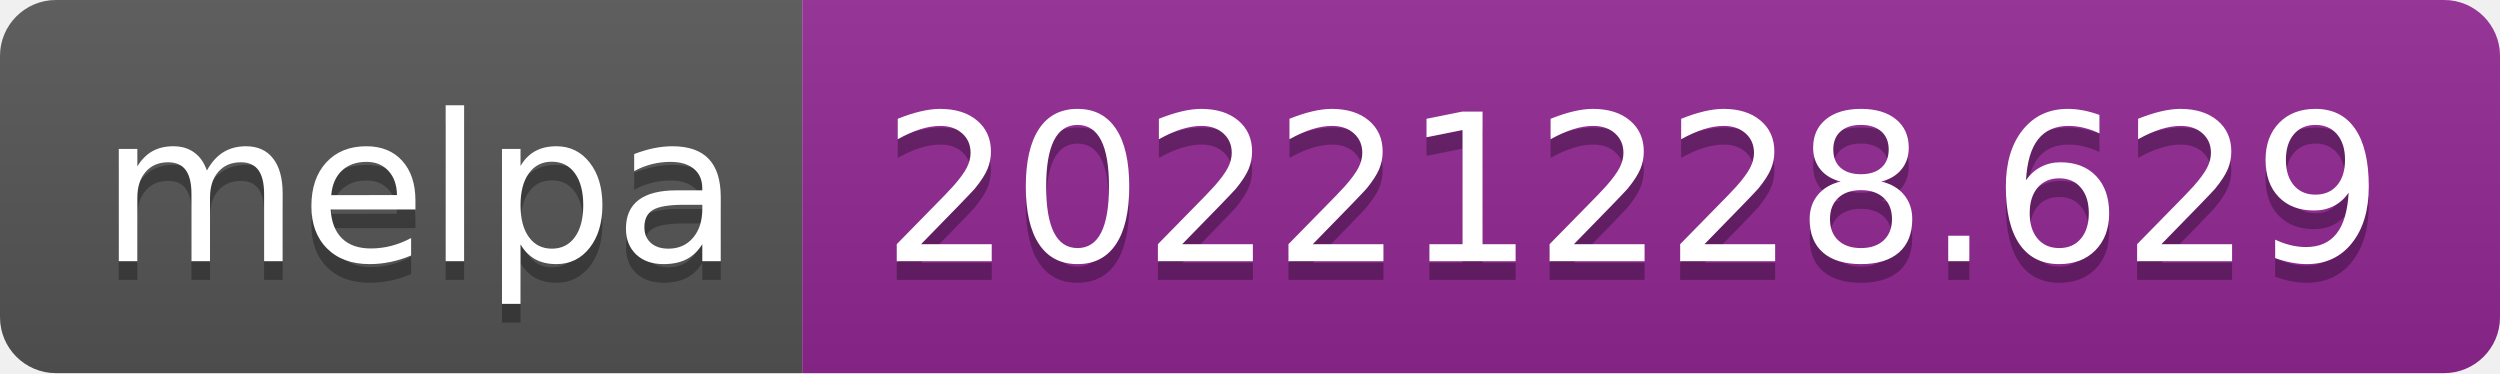
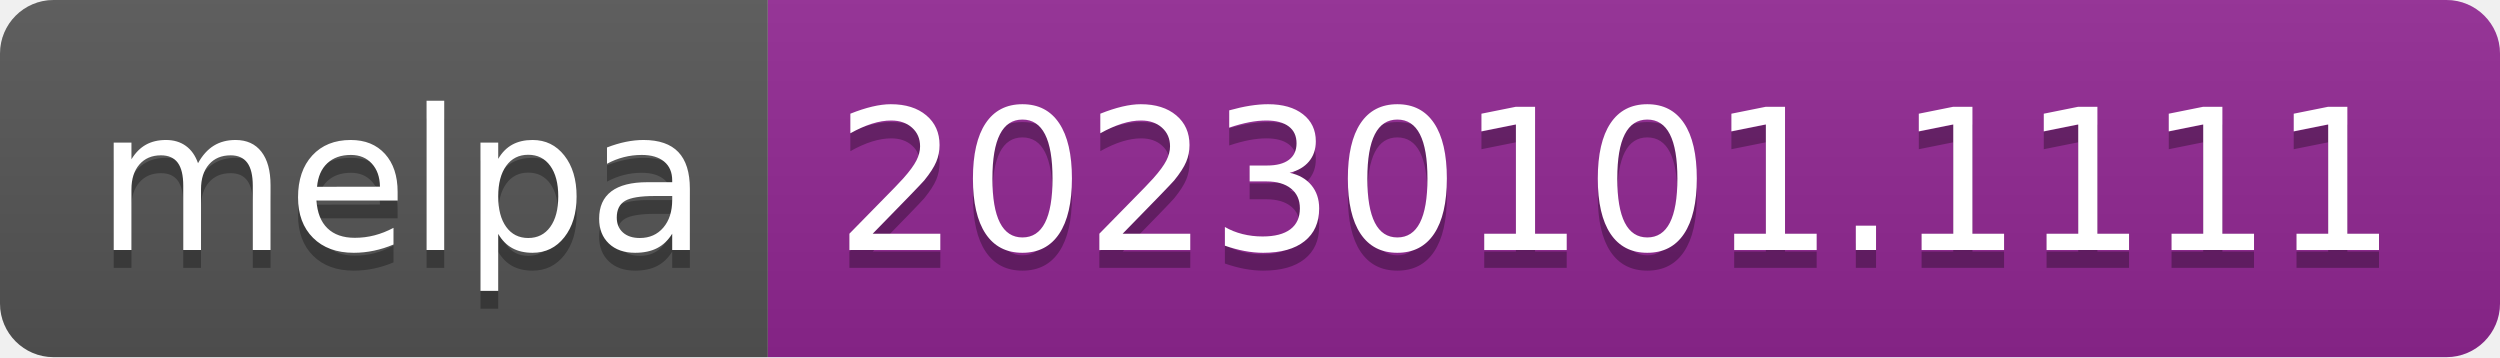
- <svg xmlns="http://www.w3.org/2000/svg" width="134" height="20" role="img" aria-label="melpa: 20221228.629">
+ <svg xmlns="http://www.w3.org/2000/svg" width="140" height="20" role="img" aria-label="melpa: 20230101.1111">
  <linearGradient id="s" x2="0" y2="100%">
    <stop offset="0" stop-color="#bbb" stop-opacity=".1" />
    <stop offset="1" stop-opacity=".1" />
  </linearGradient>
  <clipPath id="r">
-     <rect width="134" height="20" rx="3" fill="#fff" />
+     <rect width="140" height="20" rx="3" fill="#fff" />
  </clipPath>
  <g clip-path="url(#r)">
    <rect width="43" height="20" fill="#555" />
-     <rect x="43" width="91" height="20" fill="#922793" />
-     <rect width="134" height="20" fill="url(#s)" />
+     <rect x="43" width="97" height="20" fill="#922793" />
+     <rect width="140" height="20" fill="url(#s)" />
  </g>
  <g fill="#fff" text-anchor="middle" font-family="Verdana,Geneva,DejaVu Sans,sans-serif" text-rendering="geometricPrecision" font-size="110">
    <text aria-hidden="true" x="225" y="150" fill="#010101" fill-opacity=".3" transform="scale(.1)" textLength="330">melpa</text>
    <text x="225" y="140" transform="scale(.1)" fill="#fff" textLength="330">melpa</text>
-     <text aria-hidden="true" x="875" y="150" fill="#010101" fill-opacity=".3" transform="scale(.1)" textLength="810">20221228.629</text>
-     <text x="875" y="140" transform="scale(.1)" fill="#fff" textLength="810">20221228.629</text>
+     <text aria-hidden="true" x="905" y="150" fill="#010101" fill-opacity=".3" transform="scale(.1)" textLength="870">20230101.1111</text>
+     <text x="905" y="140" transform="scale(.1)" fill="#fff" textLength="870">20230101.1111</text>
  </g>
</svg>
